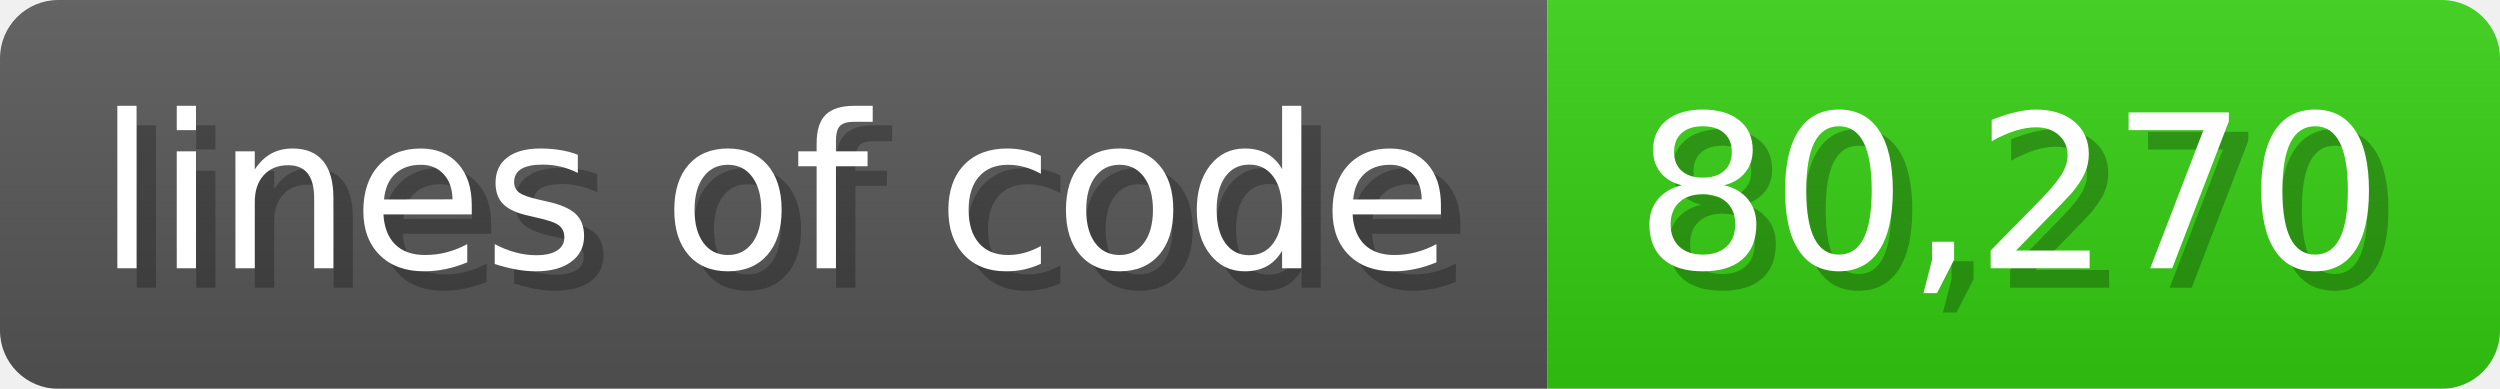
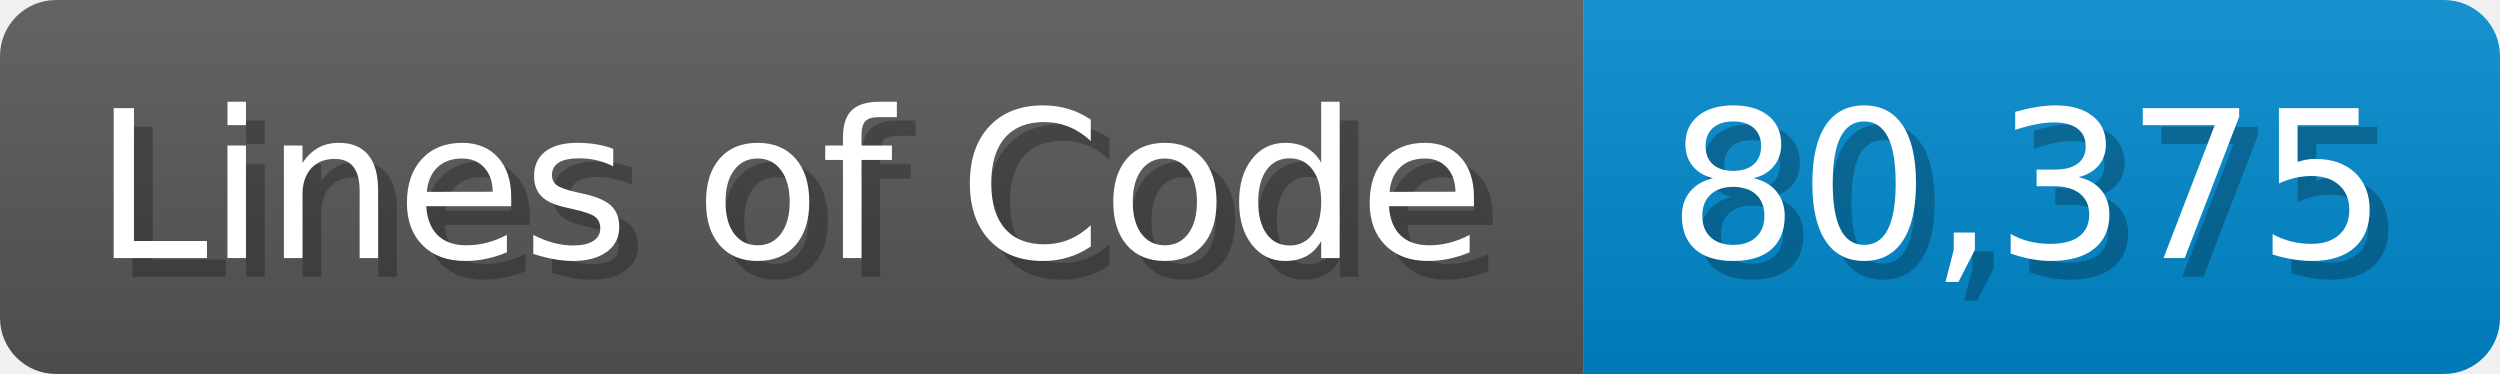
- <svg xmlns="http://www.w3.org/2000/svg" width="128.6" height="20" viewBox="0 0 1286 200">
+ <svg xmlns="http://www.w3.org/2000/svg" width="133.7" height="20" viewBox="0 0 1337 200">
  <linearGradient id="a" x2="0" y2="100%">
    <stop offset="0" stop-opacity=".1" stop-color="#EEE" />
    <stop offset="1" stop-opacity=".1" />
  </linearGradient>
  <mask id="m">
-     <rect width="1286" height="200" rx="30" fill="#FFF" />
+     <rect width="1337" height="200" rx="30" fill="#FFF" />
  </mask>
  <g mask="url(#m)">
-     <rect width="796" height="200" fill="#555" />
-     <rect width="490" height="200" fill="#3C1" x="796" />
-     <rect width="1286" height="200" fill="url(#a)" />
+     <rect width="847" height="200" fill="#555" />
+     <rect width="490" height="200" fill="#08C" x="847" />
+     <rect width="1337" height="200" fill="url(#a)" />
  </g>
  <g fill="#fff" text-anchor="start" font-family="Verdana,DejaVu Sans,sans-serif" font-size="110">
-     <text x="60" y="148" textLength="696" fill="#000" opacity="0.25">lines of code</text>
-     <text x="50" y="138" textLength="696">lines of code</text>
-     <text x="851" y="148" textLength="390" fill="#000" opacity="0.25">80,270</text>
-     <text x="841" y="138" textLength="390">80,270</text>
+     <text x="60" y="148" textLength="747" fill="#000" opacity="0.25">Lines of Code</text>
+     <text x="50" y="138" textLength="747">Lines of Code</text>
+     <text x="902" y="148" textLength="390" fill="#000" opacity="0.25">80,375</text>
+     <text x="892" y="138" textLength="390">80,375</text>
  </g>
</svg>
